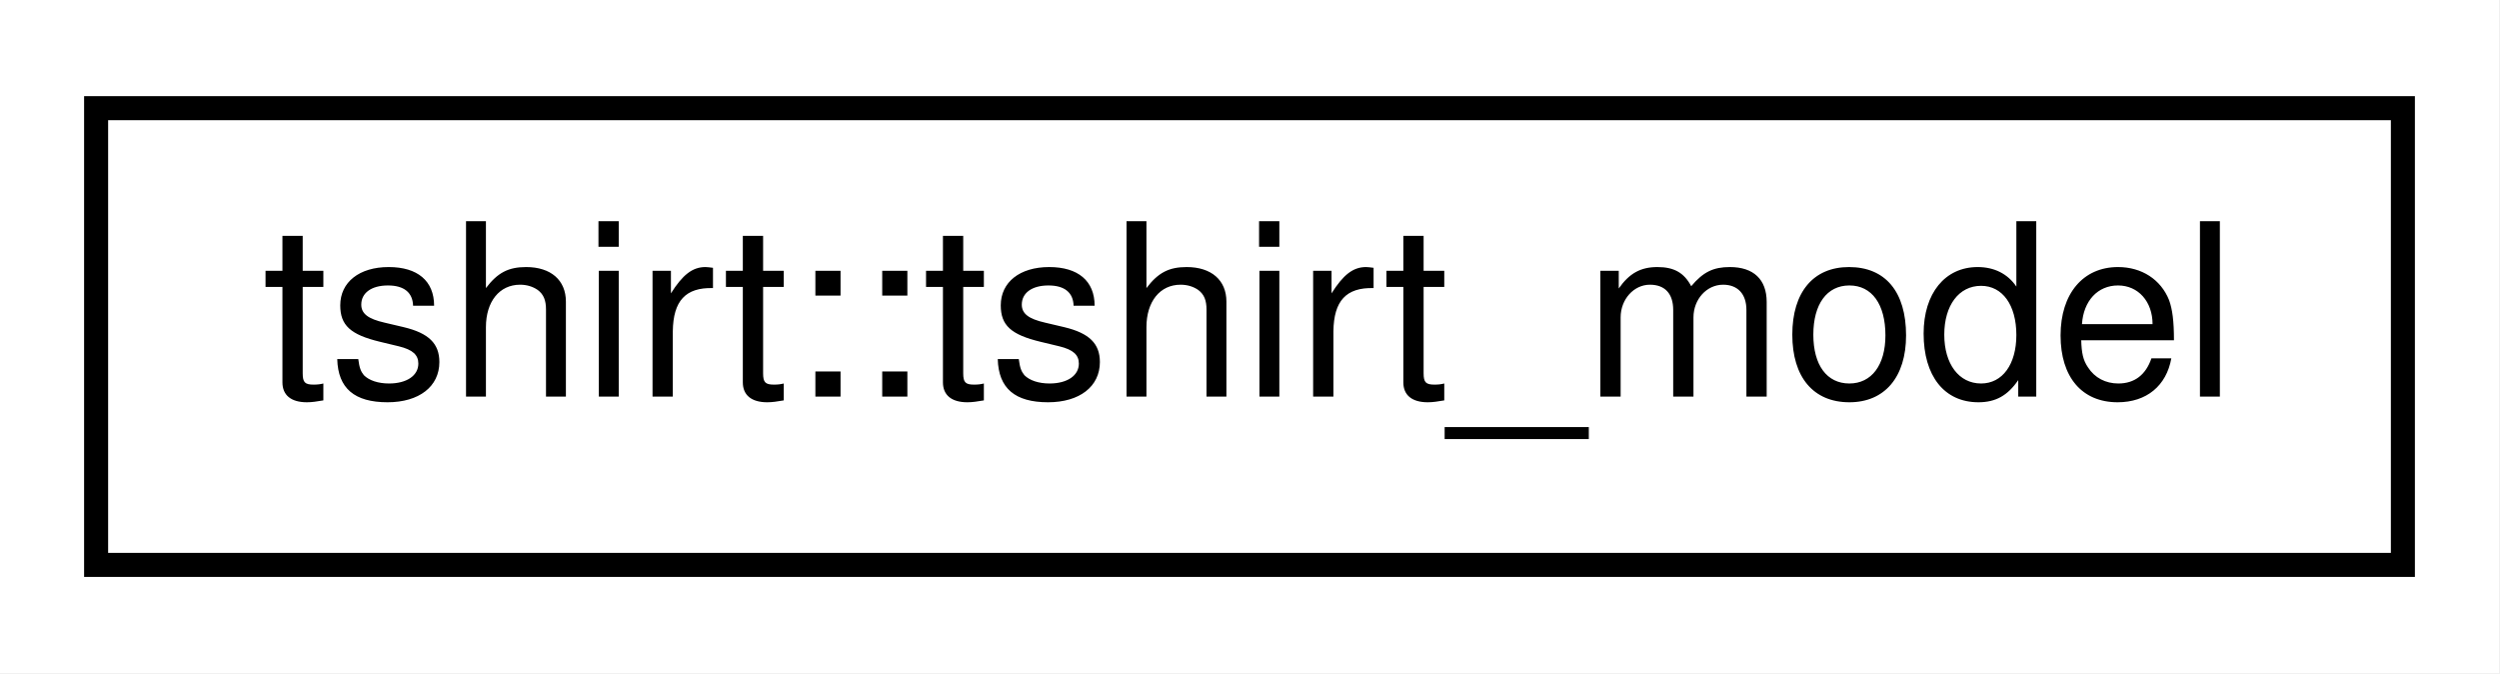
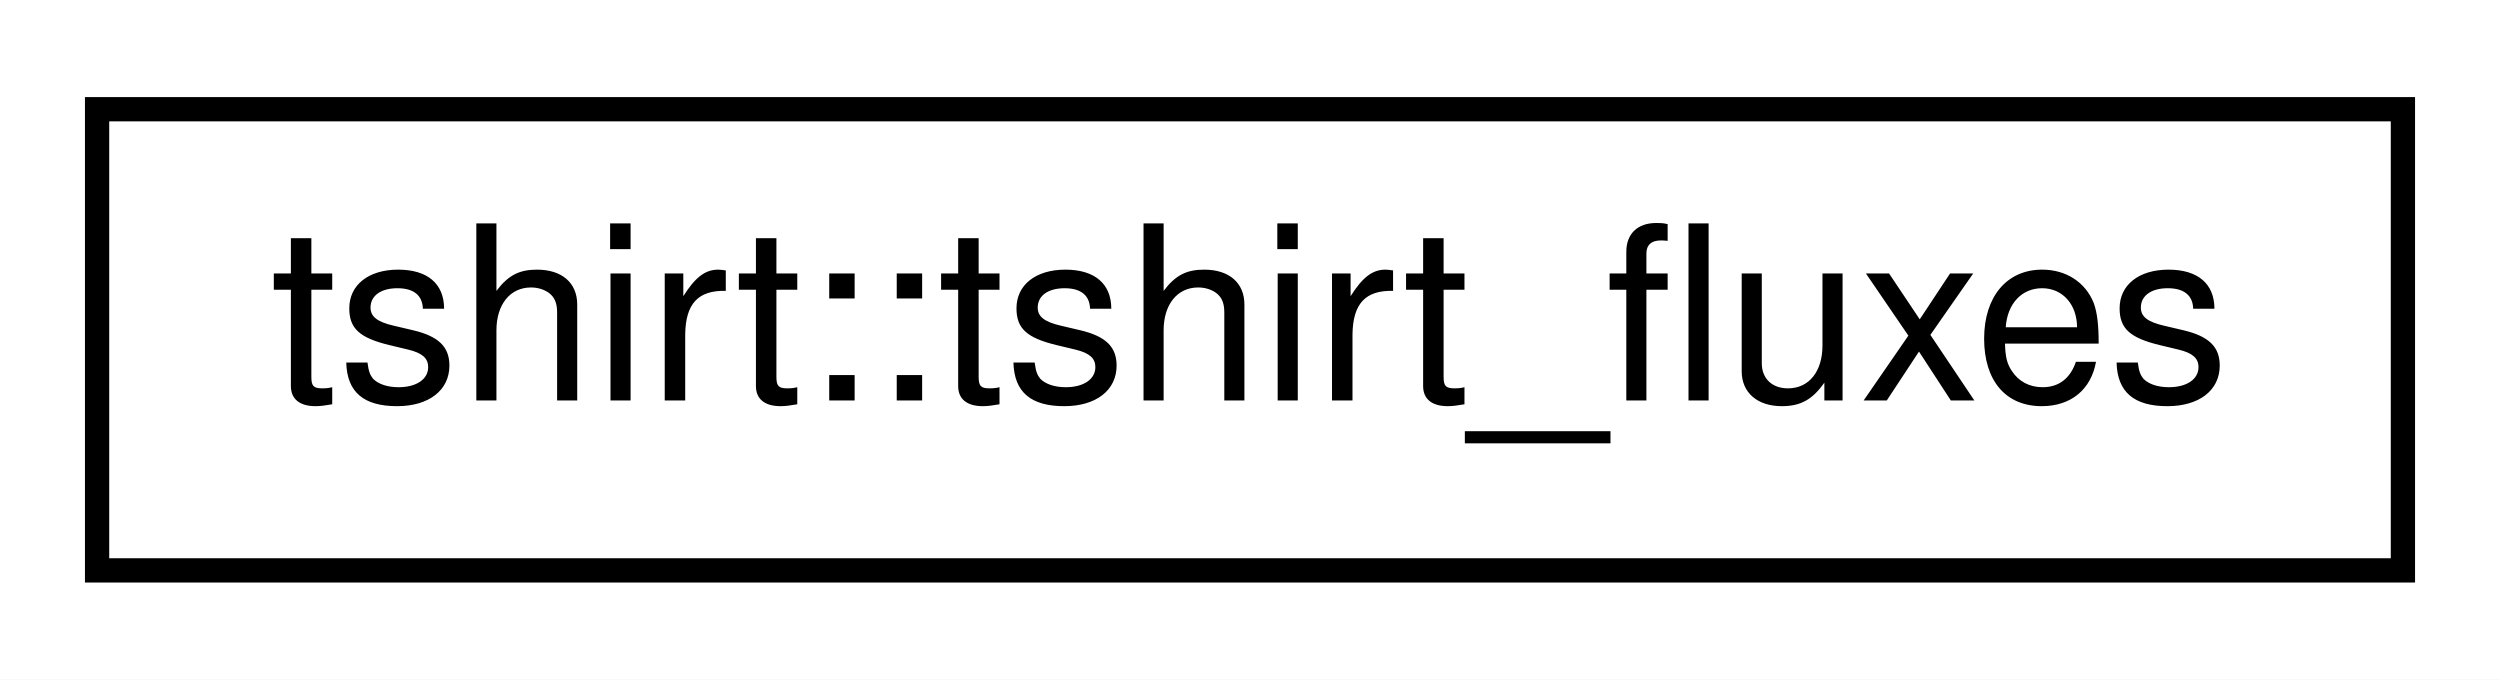
- <svg xmlns="http://www.w3.org/2000/svg" xmlns:xlink="http://www.w3.org/1999/xlink" width="104pt" height="28pt" viewBox="0.00 0.00 104.00 28.00">
+ <svg xmlns="http://www.w3.org/2000/svg" xmlns:xlink="http://www.w3.org/1999/xlink" width="103pt" height="28pt" viewBox="0.00 0.00 103.00 28.00">
  <g id="graph0" class="graph" transform="scale(1 1) rotate(0) translate(4 24)">
-     <polygon fill="white" stroke="transparent" points="-4,4 -4,-24 100,-24 100,4 -4,4" />
+     <polygon fill="white" stroke="transparent" points="-4,4 -4,-24 99,-24 99,4 -4,4" />
    <g id="node1" class="node">
      <g id="a_node1">
-         <a xlink:href="classtshirt_1_1tshirt__model.html" target="_top" xlink:title="Tshirt model class.">
-           <polygon fill="white" stroke="black" points="0,-0.5 0,-19.5 96,-19.5 96,-0.5 0,-0.5" />
-           <text text-anchor="middle" x="48" y="-7.5" font-family="Helvetica,sans-Serif" font-size="10.00">tshirt::tshirt_model</text>
+         <a xlink:href="structtshirt_1_1tshirt__fluxes.html" target="_top" xlink:title="Structure for containing and organizing the calculated flux values of the Tshirt hydrological model.">
+           <polygon fill="white" stroke="black" points="0,-0.5 0,-19.5 95,-19.5 95,-0.5 0,-0.5" />
+           <text text-anchor="middle" x="47.5" y="-7.5" font-family="Helvetica,sans-Serif" font-size="10.00">tshirt::tshirt_fluxes</text>
        </a>
      </g>
    </g>
  </g>
</svg>
